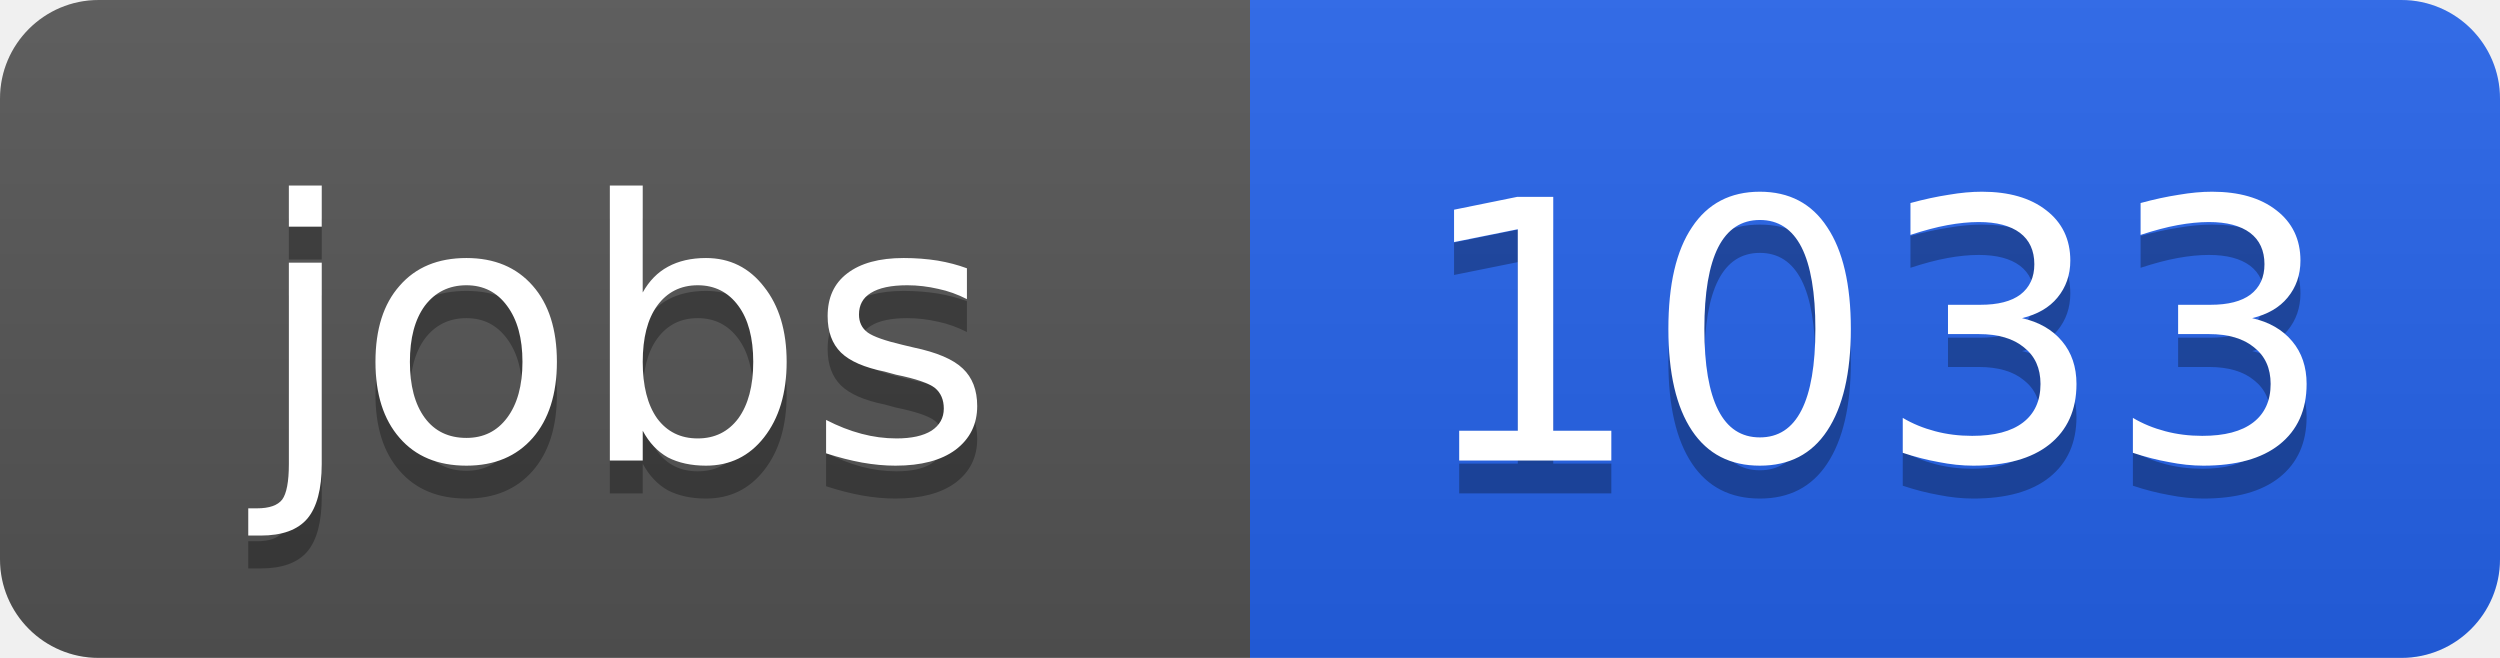
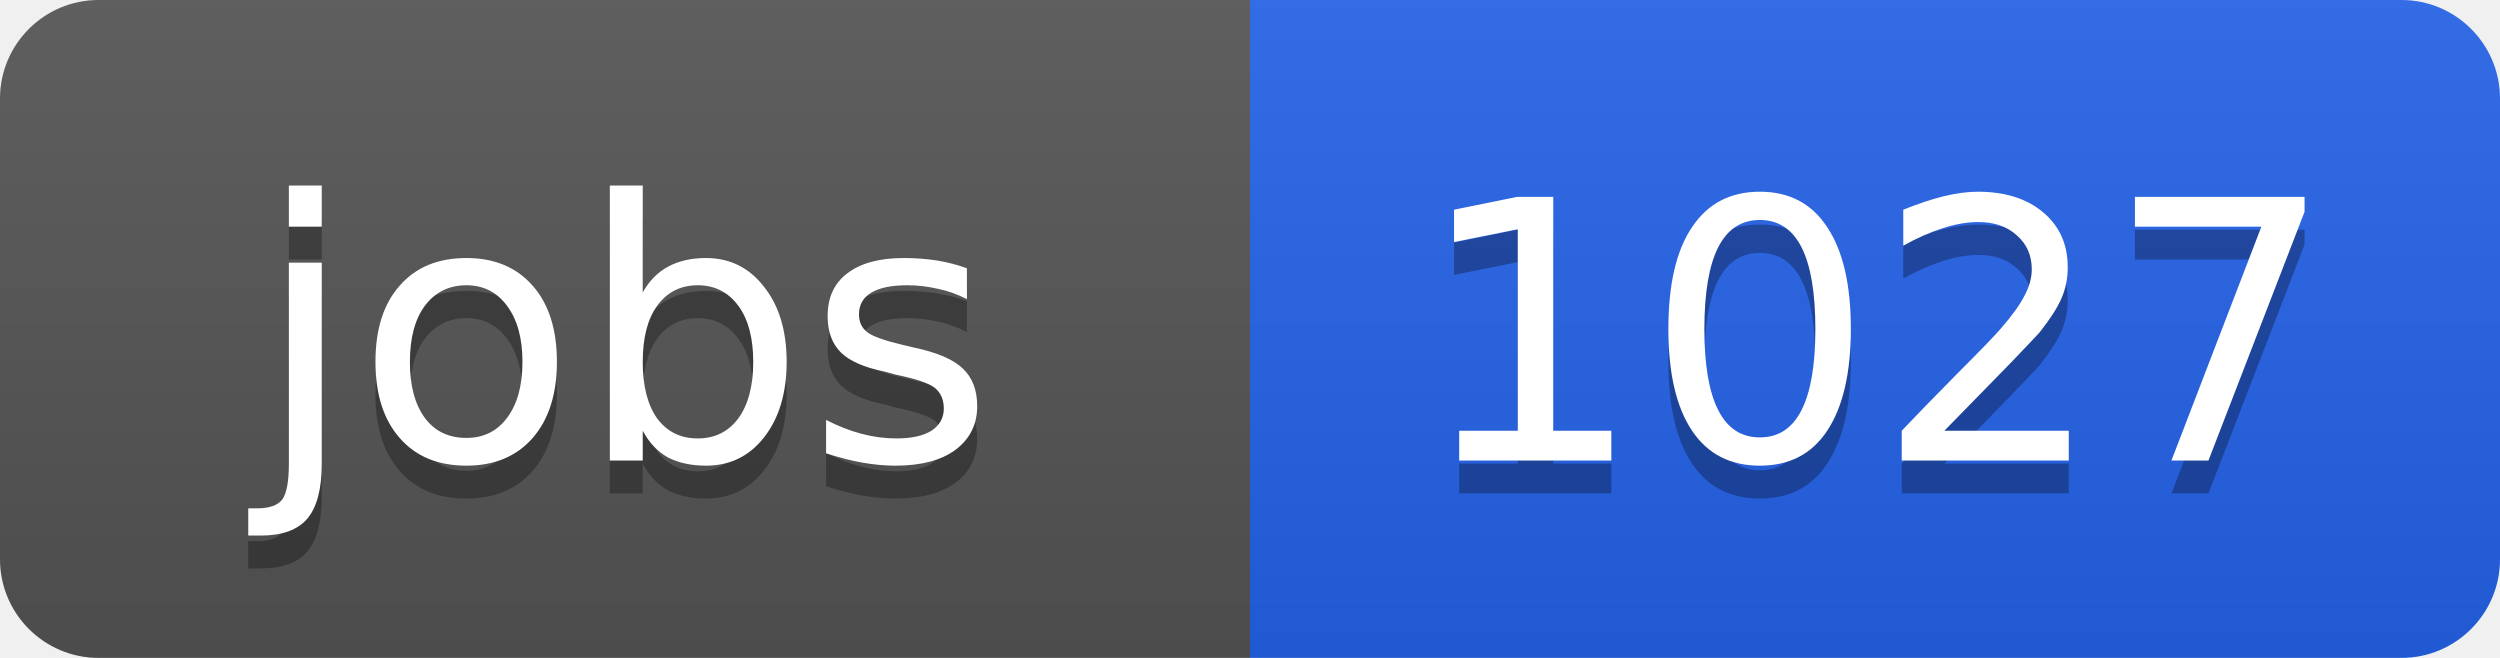
<svg xmlns="http://www.w3.org/2000/svg" width="76" height="20">
  <linearGradient id="b" x2="0" y2="100%">
    <stop offset="0" stop-color="#bbb" stop-opacity=".1" />
    <stop offset="1" stop-opacity=".1" />
  </linearGradient>
  <clipPath id="a">
    <rect width="76" height="20" rx="3" fill="#fff" />
  </clipPath>
  <g clip-path="url(#a)">
    <path fill="#555" d="M0 0h38v20H0z" />
    <path fill="#2563eb" d="M38 0h38v20H38z" />
    <path fill="url(#b)" d="M0 0h76v20H0z" />
  </g>
  <g fill="#fff" text-anchor="middle" font-family="DejaVu Sans,Verdana,Geneva,sans-serif" font-size="11">
    <text x="19" y="15" fill="#010101" fill-opacity=".3">jobs</text>
    <text x="19" y="14">jobs</text>
-     <text x="57" y="15" fill="#010101" fill-opacity=".3">1033</text>
-     <text x="57" y="14">1033</text>
+     <text x="57" y="15" fill="#010101" fill-opacity=".3">1027</text>
+     <text x="57" y="14">1027</text>
  </g>
</svg>
